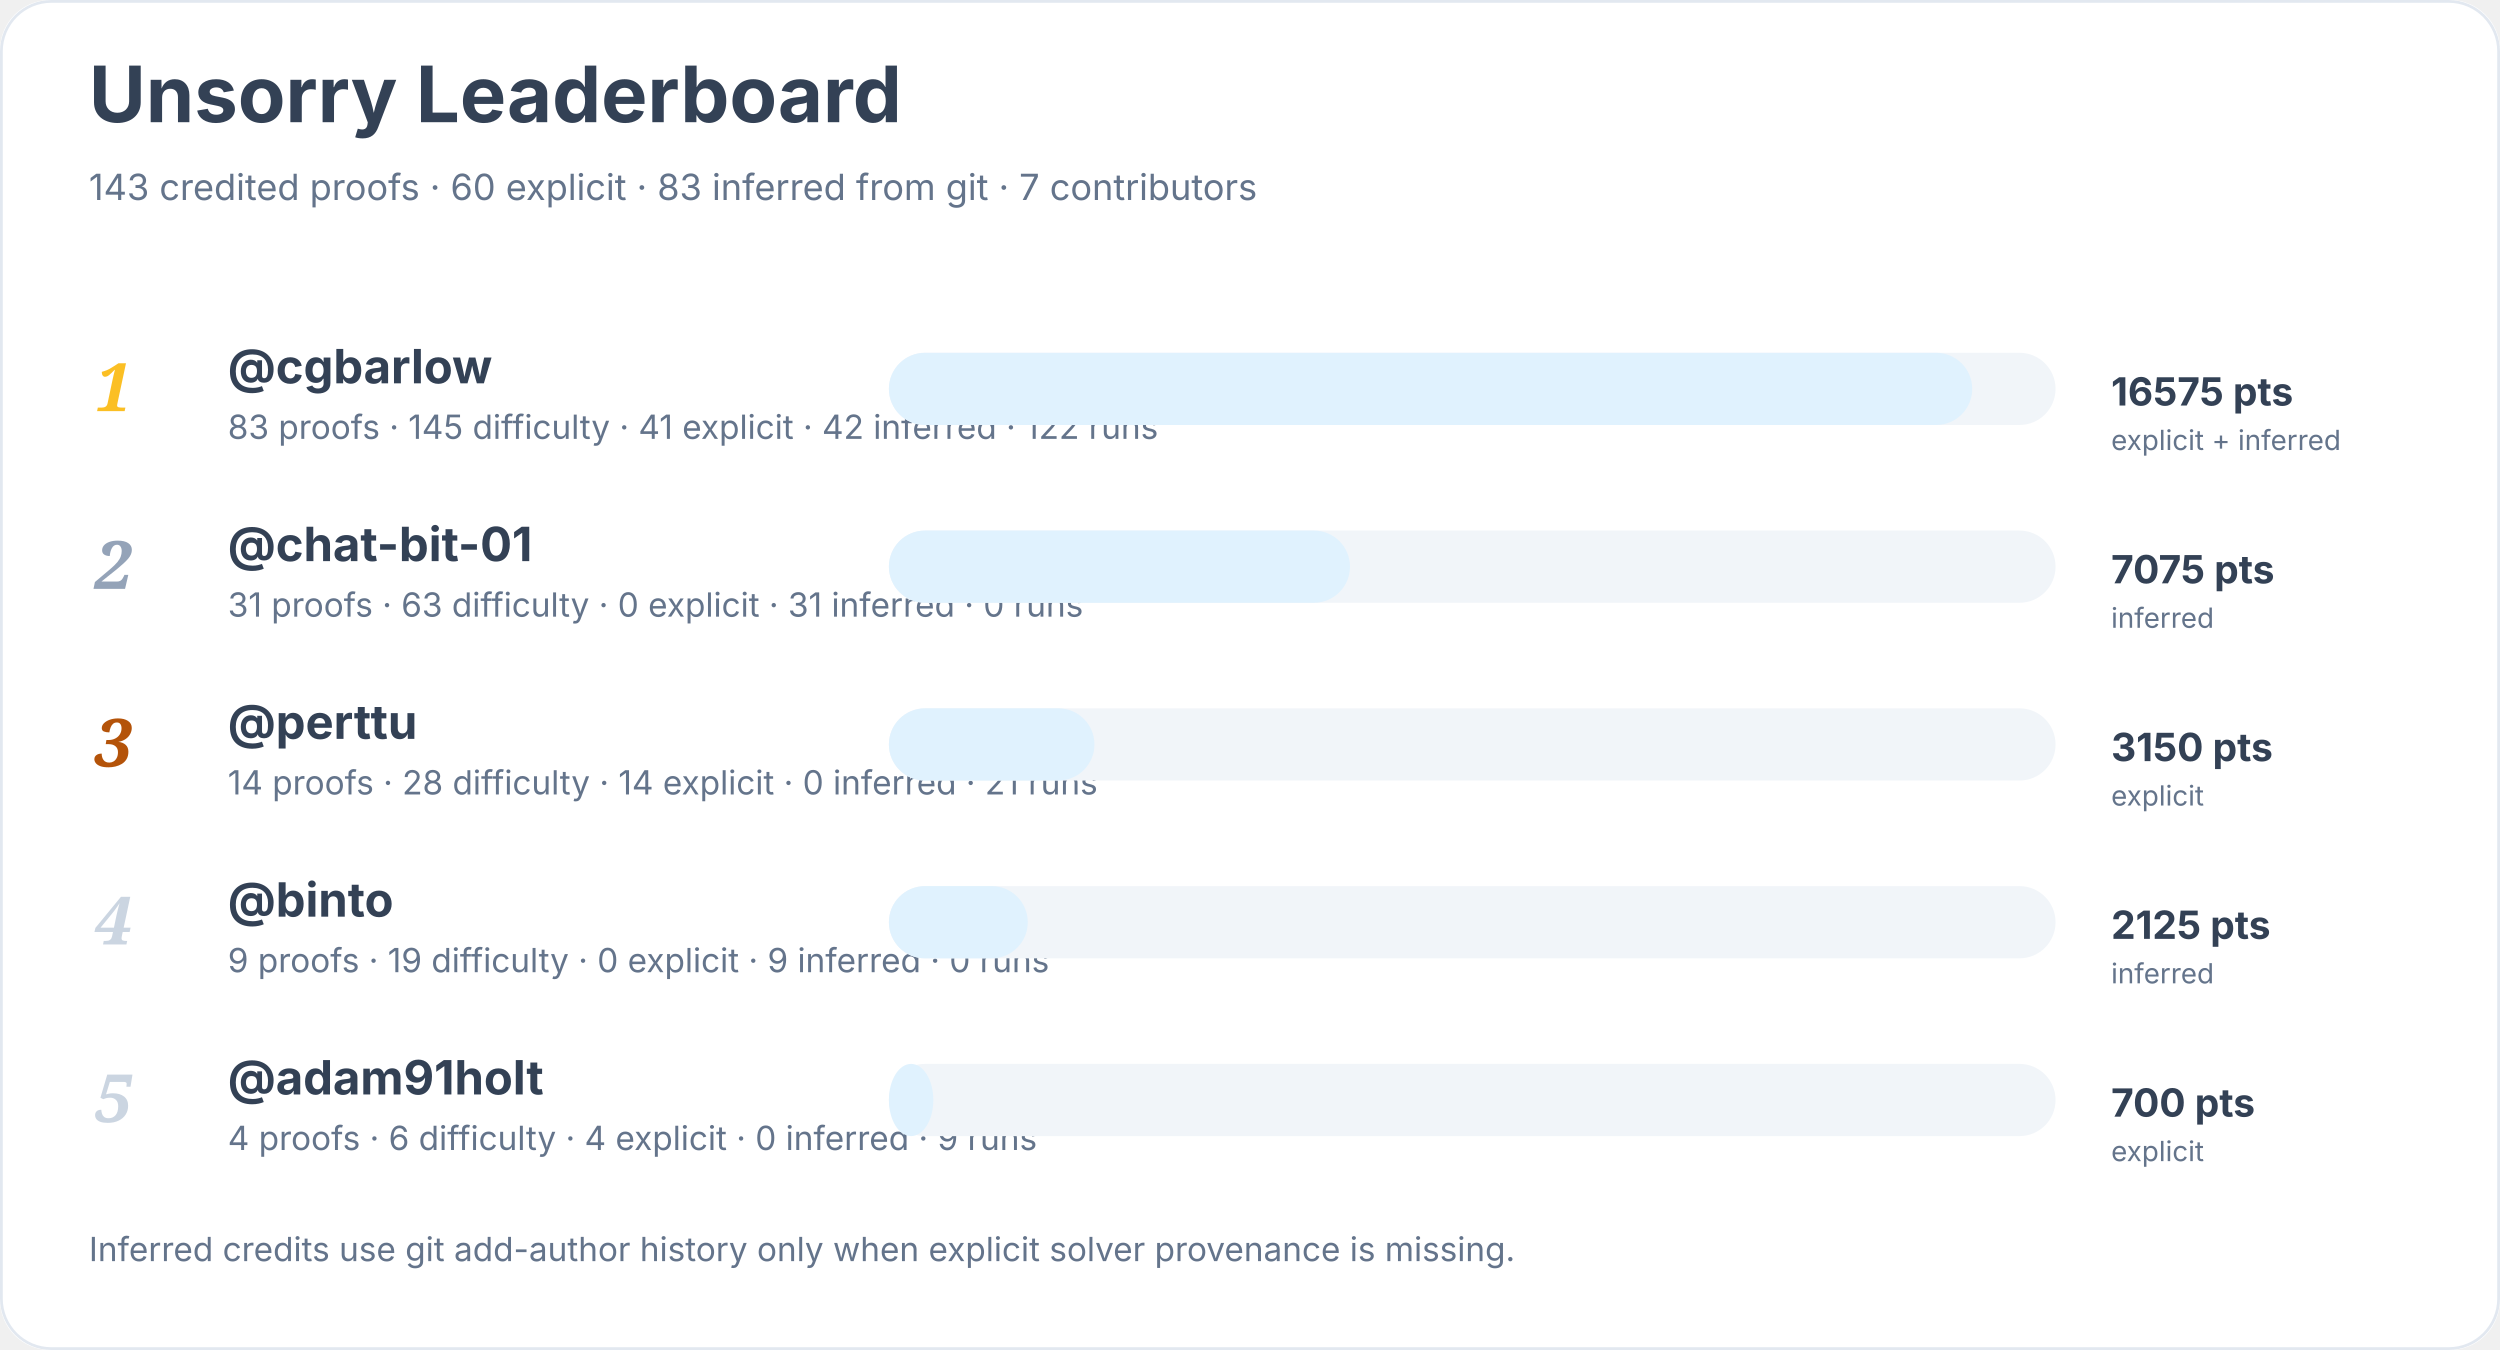
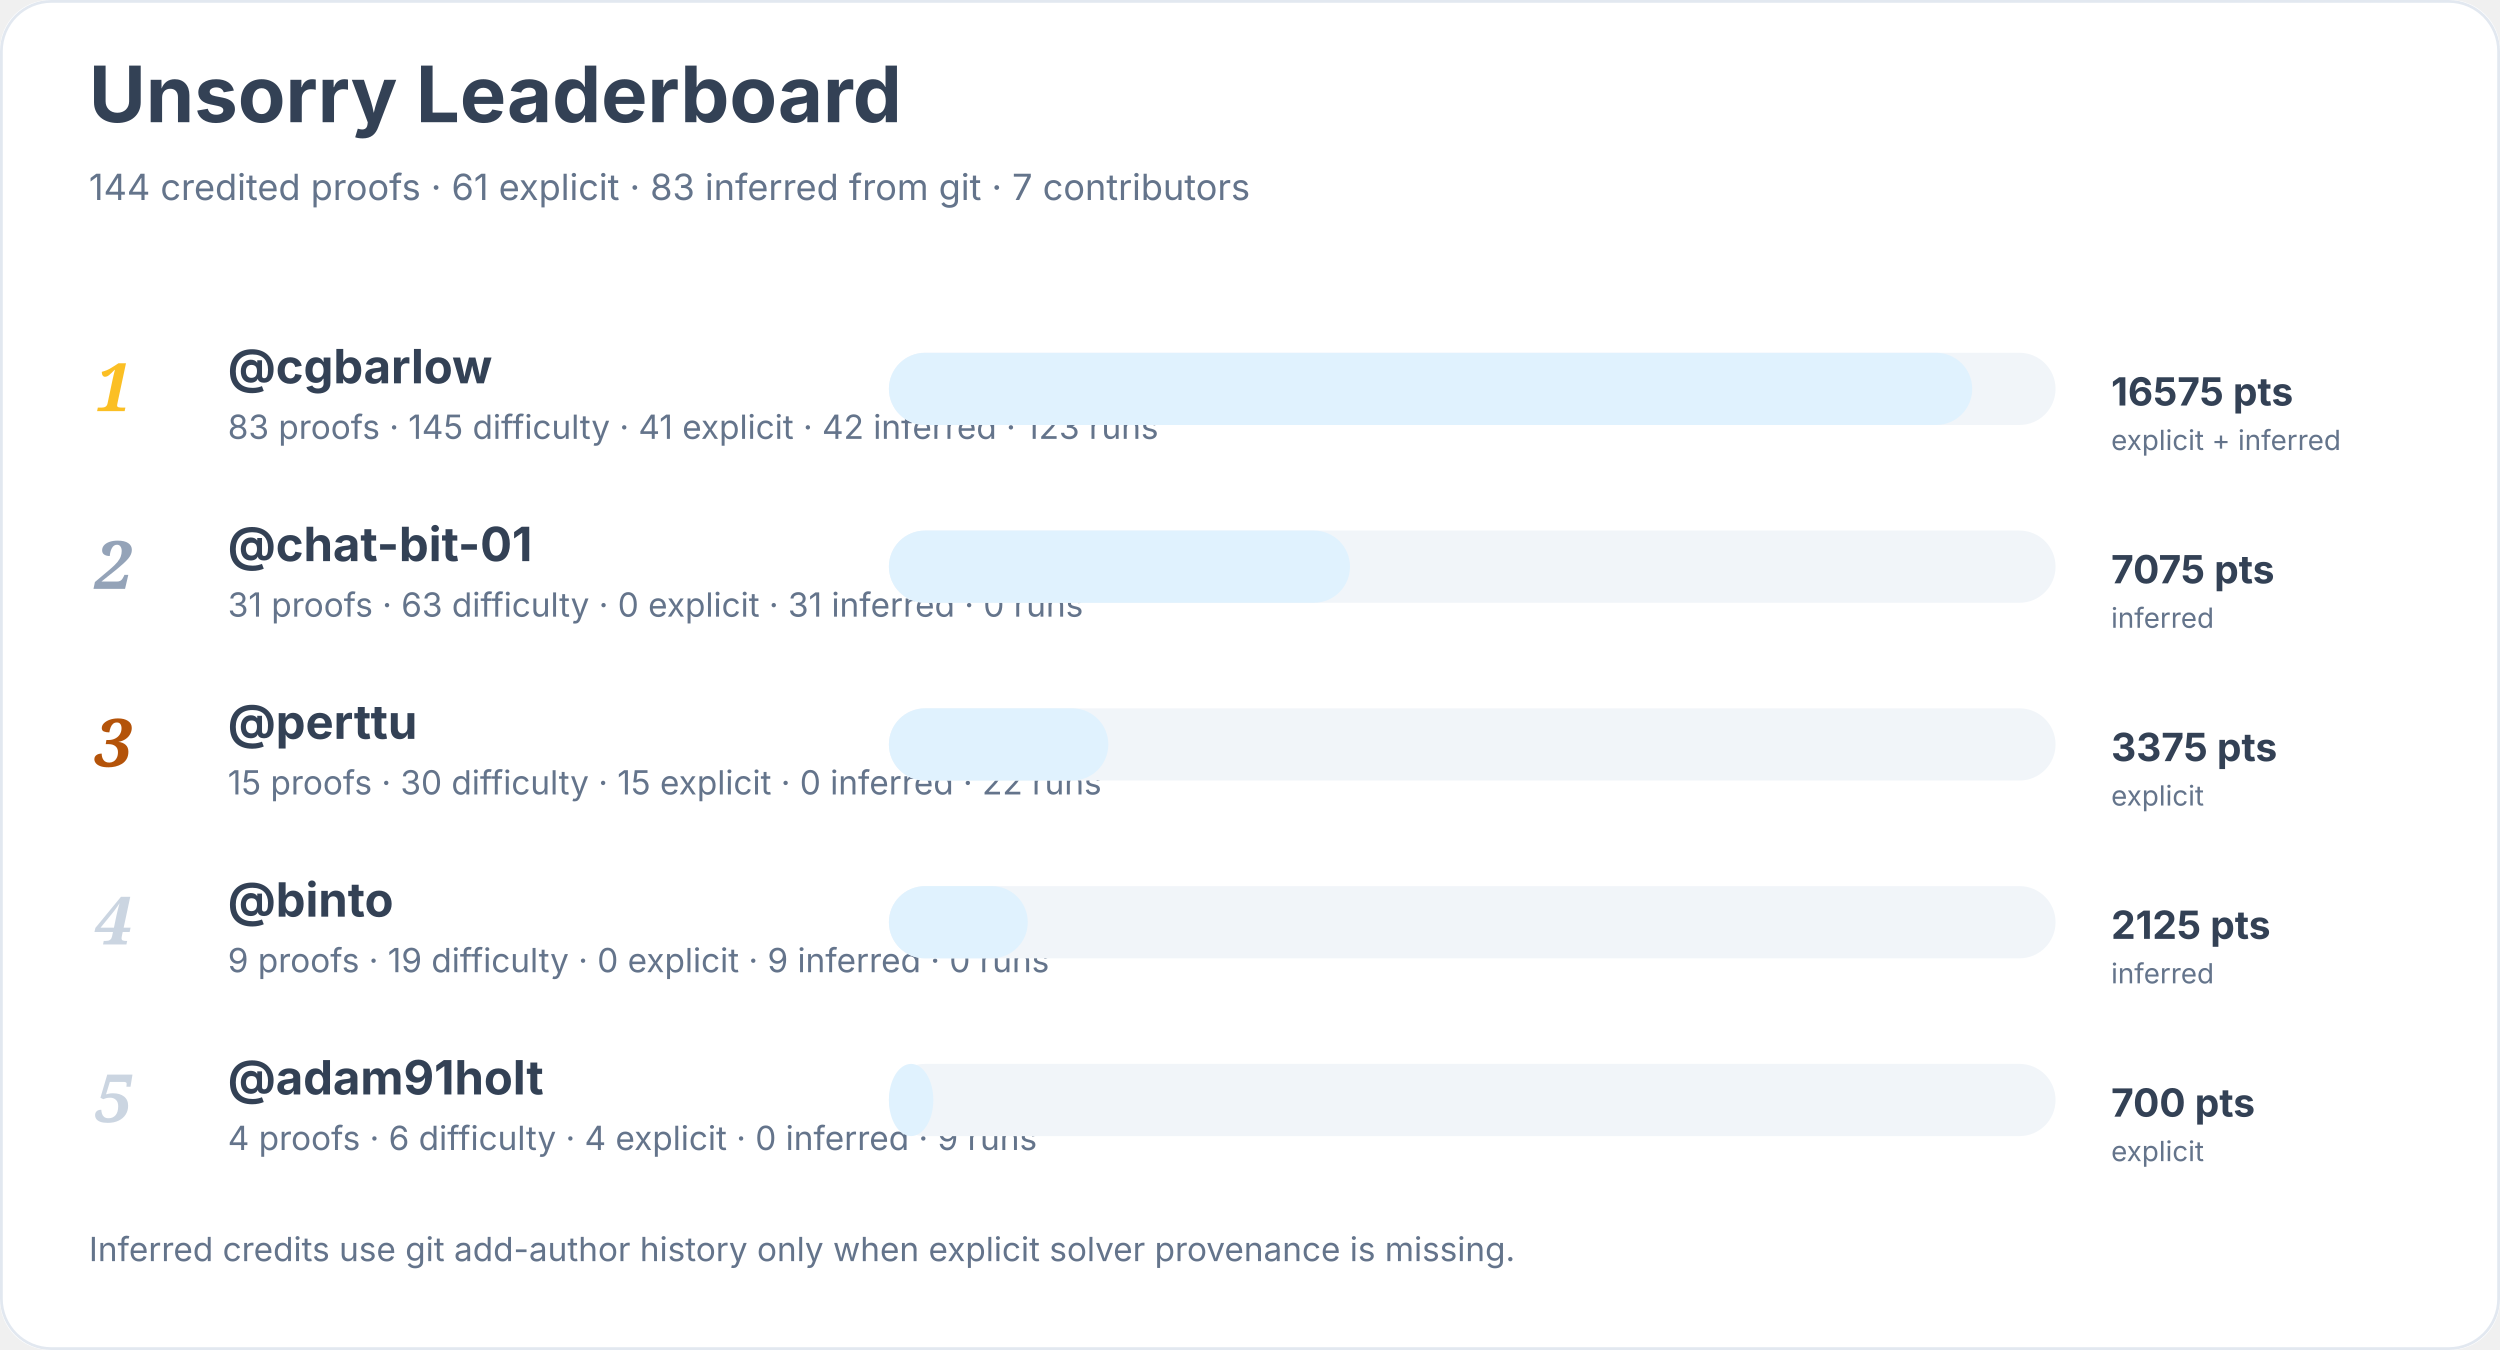
<svg xmlns="http://www.w3.org/2000/svg" width="900" height="486" viewBox="0 0 900 486" role="img" aria-labelledby="title desc">
  <rect width="900" height="100%" rx="18" fill="#ffffff" />
  <rect x="0.5" y="0.5" width="899" height="485" rx="18" fill="none" stroke="#e2e8f0" />
  <text x="32" y="44" font-family="Inter, system-ui, sans-serif" font-size="28" font-weight="700" fill="#334155">Unsorry Leaderboard</text>
-   <text x="32" y="72" font-family="Inter, system-ui, sans-serif" font-size="13" fill="#64748b">143 credited proofs · 60 explicit · 83 inferred from git · 7 contributors</text>
+   <text x="32" y="72" font-family="Inter, system-ui, sans-serif" font-size="13" fill="#64748b">144 credited proofs · 61 explicit · 83 inferred from git · 7 contributors</text>
  <text x="34" y="148" font-family="Georgia, serif" font-size="24" font-style="italic" font-weight="700" fill="#fbbf24">1</text>
  <a href="https://github.com/cgbarlow">
    <text x="82" y="138" font-family="Inter, system-ui, sans-serif" font-size="17" font-weight="650" fill="#334155">@cgbarlow</text>
  </a>
-   <text x="82" y="158" font-family="Inter, system-ui, sans-serif" font-size="12" fill="#64748b">83 proofs · 145 difficulty · 41 explicit · 42 inferred · 122 runs</text>
+   <text x="82" y="158" font-family="Inter, system-ui, sans-serif" font-size="12" fill="#64748b">83 proofs · 145 difficulty · 41 explicit · 42 inferred · 123 runs</text>
  <rect x="320" y="127" width="420" height="26" rx="13" fill="#f1f5f9" />
  <rect x="320" y="127" width="390" height="26" rx="13" fill="#e0f2fe" />
  <text x="760" y="146" font-family="Inter, system-ui, sans-serif" font-size="14" font-weight="700" fill="#334155">16575 pts</text>
  <text x="760" y="162" font-family="Inter, system-ui, sans-serif" font-size="10" fill="#64748b">explicit + inferred</text>
  <text x="34" y="212" font-family="Georgia, serif" font-size="24" font-style="italic" font-weight="700" fill="#94a3b8">2</text>
  <a href="https://github.com/chat-bit-01">
    <text x="82" y="202" font-family="Inter, system-ui, sans-serif" font-size="17" font-weight="650" fill="#334155">@chat-bit-01</text>
  </a>
  <text x="82" y="222" font-family="Inter, system-ui, sans-serif" font-size="12" fill="#64748b">31 proofs · 63 difficulty · 0 explicit · 31 inferred · 0 runs</text>
  <rect x="320" y="191" width="420" height="26" rx="13" fill="#f1f5f9" />
  <rect x="320" y="191" width="166" height="26" rx="13" fill="#e0f2fe" />
  <text x="760" y="210" font-family="Inter, system-ui, sans-serif" font-size="14" font-weight="700" fill="#334155">7075 pts</text>
  <text x="760" y="226" font-family="Inter, system-ui, sans-serif" font-size="10" fill="#64748b">inferred</text>
  <text x="34" y="276" font-family="Georgia, serif" font-size="24" font-style="italic" font-weight="700" fill="#b45309">3</text>
  <a href="https://github.com/perttu">
    <text x="82" y="266" font-family="Inter, system-ui, sans-serif" font-size="17" font-weight="650" fill="#334155">@perttu</text>
  </a>
-   <text x="82" y="286" font-family="Inter, system-ui, sans-serif" font-size="12" fill="#64748b">14 proofs · 28 difficulty · 14 explicit · 0 inferred · 21 runs</text>
+   <text x="82" y="286" font-family="Inter, system-ui, sans-serif" font-size="12" fill="#64748b">15 proofs · 30 difficulty · 15 explicit · 0 inferred · 22 runs</text>
  <rect x="320" y="255" width="420" height="26" rx="13" fill="#f1f5f9" />
-   <rect x="320" y="255" width="74" height="26" rx="13" fill="#e0f2fe" />
-   <text x="760" y="274" font-family="Inter, system-ui, sans-serif" font-size="14" font-weight="700" fill="#334155">3150 pts</text>
+   <rect x="320" y="255" width="79" height="26" rx="13" fill="#e0f2fe" />
+   <text x="760" y="274" font-family="Inter, system-ui, sans-serif" font-size="14" font-weight="700" fill="#334155">3375 pts</text>
  <text x="760" y="290" font-family="Inter, system-ui, sans-serif" font-size="10" fill="#64748b">explicit</text>
  <text x="34" y="340" font-family="Georgia, serif" font-size="24" font-style="italic" font-weight="700" fill="#cbd5e1">4</text>
  <a href="https://github.com/binto">
    <text x="82" y="330" font-family="Inter, system-ui, sans-serif" font-size="17" font-weight="650" fill="#334155">@binto</text>
  </a>
  <text x="82" y="350" font-family="Inter, system-ui, sans-serif" font-size="12" fill="#64748b">9 proofs · 19 difficulty · 0 explicit · 9 inferred · 0 runs</text>
  <rect x="320" y="319" width="420" height="26" rx="13" fill="#f1f5f9" />
  <rect x="320" y="319" width="50" height="26" rx="13" fill="#e0f2fe" />
  <text x="760" y="338" font-family="Inter, system-ui, sans-serif" font-size="14" font-weight="700" fill="#334155">2125 pts</text>
  <text x="760" y="354" font-family="Inter, system-ui, sans-serif" font-size="10" fill="#64748b">inferred</text>
  <text x="34" y="404" font-family="Georgia, serif" font-size="24" font-style="italic" font-weight="700" fill="#cbd5e1">5</text>
  <a href="https://github.com/adam91holt">
    <text x="82" y="394" font-family="Inter, system-ui, sans-serif" font-size="17" font-weight="650" fill="#334155">@adam91holt</text>
  </a>
  <text x="82" y="414" font-family="Inter, system-ui, sans-serif" font-size="12" fill="#64748b">4 proofs · 6 difficulty · 4 explicit · 0 inferred · 9 runs</text>
  <rect x="320" y="383" width="420" height="26" rx="13" fill="#f1f5f9" />
  <rect x="320" y="383" width="16" height="26" rx="13" fill="#e0f2fe" />
  <text x="760" y="402" font-family="Inter, system-ui, sans-serif" font-size="14" font-weight="700" fill="#334155">700 pts</text>
  <text x="760" y="418" font-family="Inter, system-ui, sans-serif" font-size="10" fill="#64748b">explicit</text>
  <text x="32" y="454" font-family="Inter, system-ui, sans-serif" font-size="12" fill="#64748b">Inferred credits use git add-author history only when explicit solver provenance is missing.</text>
</svg>
